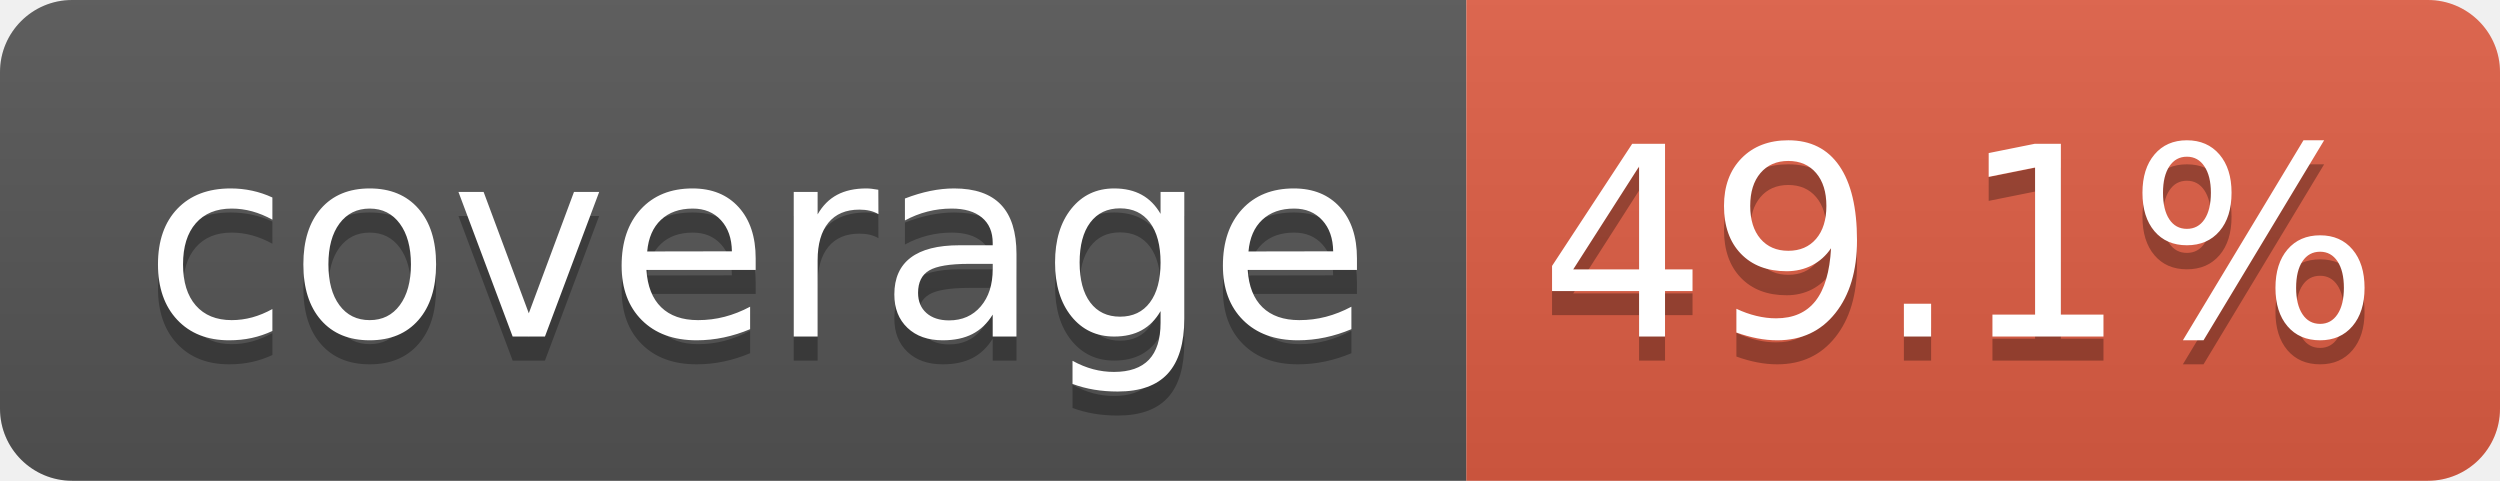
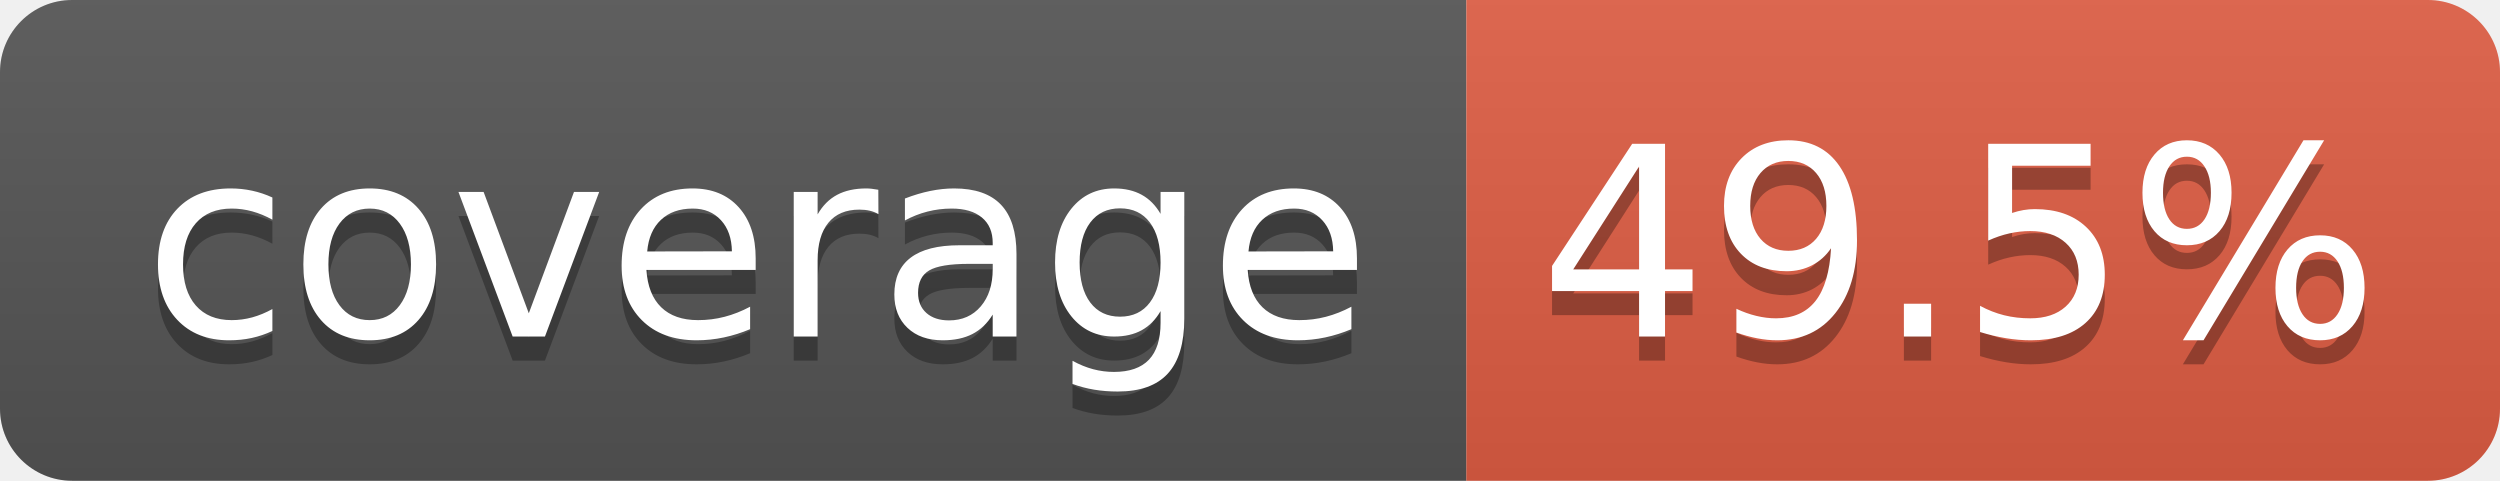
- <svg xmlns="http://www.w3.org/2000/svg" width="104" height="20" role="img" aria-label="coverage: 49.1%">
+ <svg xmlns="http://www.w3.org/2000/svg" width="104" height="20" role="img" aria-label="coverage: 49.5%">
  <linearGradient id="s" x2="0" y2="100%">
    <stop offset="0" stop-color="#bbb" stop-opacity=".1" />
    <stop offset="1" stop-opacity=".1" />
  </linearGradient>
  <clipPath id="r">
    <rect width="104" height="20" rx="3" fill="#fff" />
  </clipPath>
  <g clip-path="url(#r)">
    <rect width="61" height="20" fill="#555" />
    <rect x="61" width="43" height="20" fill="#e05d44" />
    <rect width="104" height="20" fill="url(#s)" />
  </g>
  <g fill="#fff" text-anchor="middle" font-family="Verdana,Geneva,DejaVu Sans,sans-serif" text-rendering="geometricPrecision" font-size="110">
    <text aria-hidden="true" x="315" y="150" fill="#010101" fill-opacity=".3" transform="scale(.1)" textLength="510">coverage</text>
    <text x="315" y="140" transform="scale(.1)" fill="#fff" textLength="510">coverage</text>
-     <text aria-hidden="true" x="815" y="150" fill="#010101" fill-opacity=".3" transform="scale(.1)" textLength="330">49.1%</text>
-     <text x="815" y="140" transform="scale(.1)" fill="#fff" textLength="330">49.1%</text>
+     <text aria-hidden="true" x="815" y="150" fill="#010101" fill-opacity=".3" transform="scale(.1)" textLength="330">49.5%</text>
+     <text x="815" y="140" transform="scale(.1)" fill="#fff" textLength="330">49.5%</text>
  </g>
</svg>
